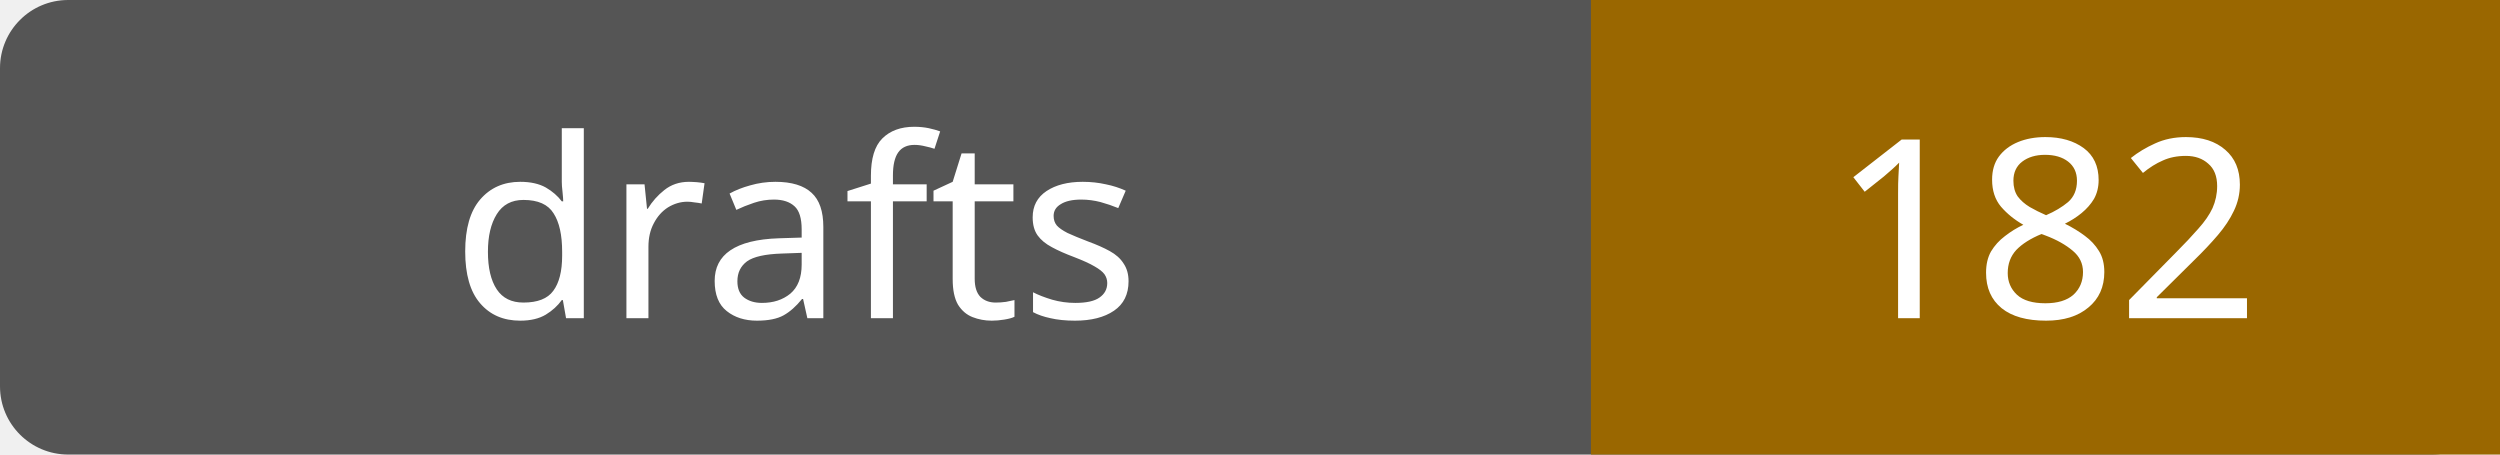
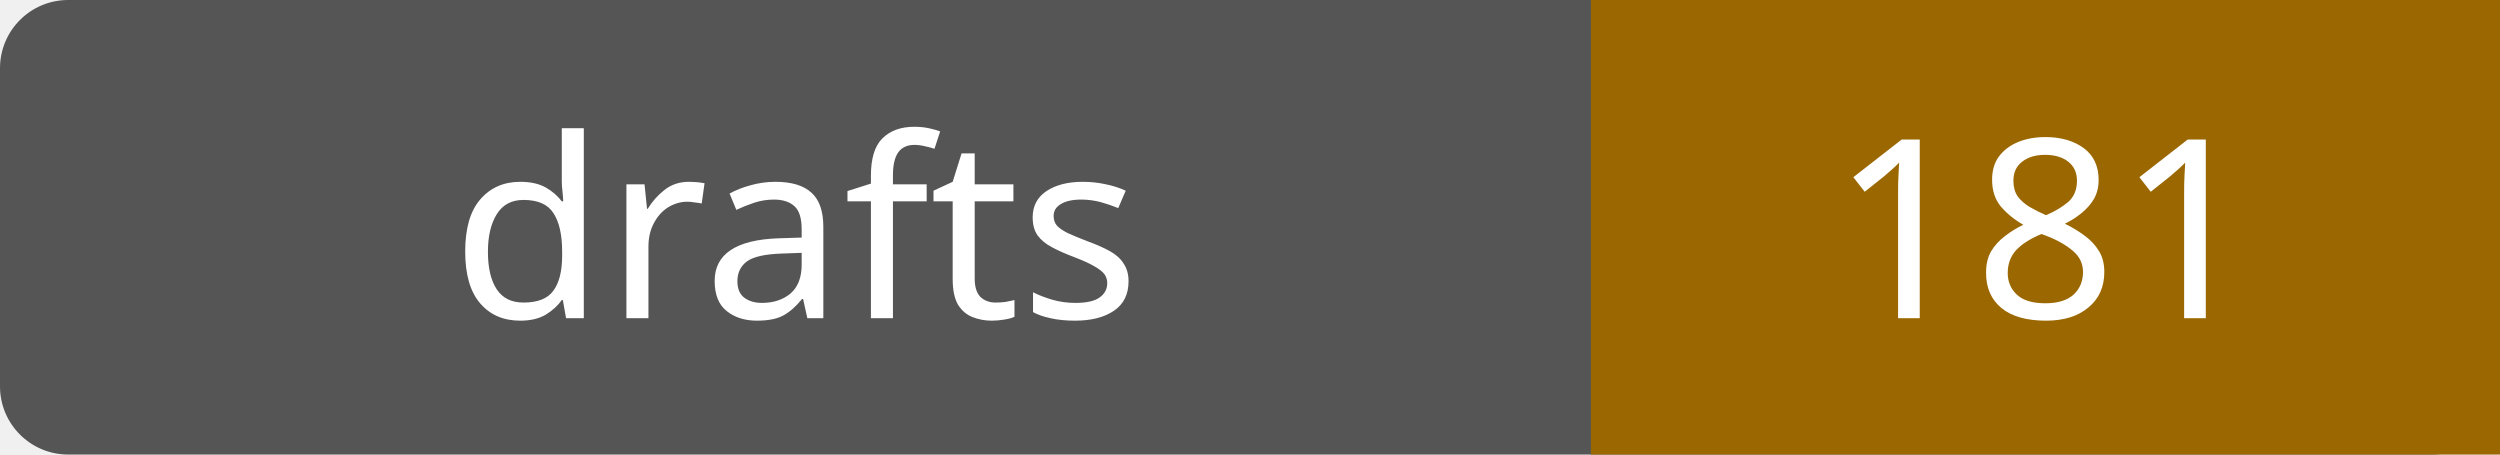
- <svg xmlns="http://www.w3.org/2000/svg" width="110" height="20" role="img" aria-label="drafts: 182">
+ <svg xmlns="http://www.w3.org/2000/svg" width="110" height="20" role="img" aria-label="drafts: 181">
  <rect width="110" height="20" rx="3" fill="#555" />
  <path fill="#9a6700" d="M70 0h40v20H70z" />
  <g fill="#fff" text-anchor="middle" font-family="Verdana,sans-serif" font-size="11">
    <text x="35.0" y="14">drafts</text>
-     <text x="90.0" y="14">182</text>
+     <text x="90.0" y="14">181</text>
  </g>
</svg>
